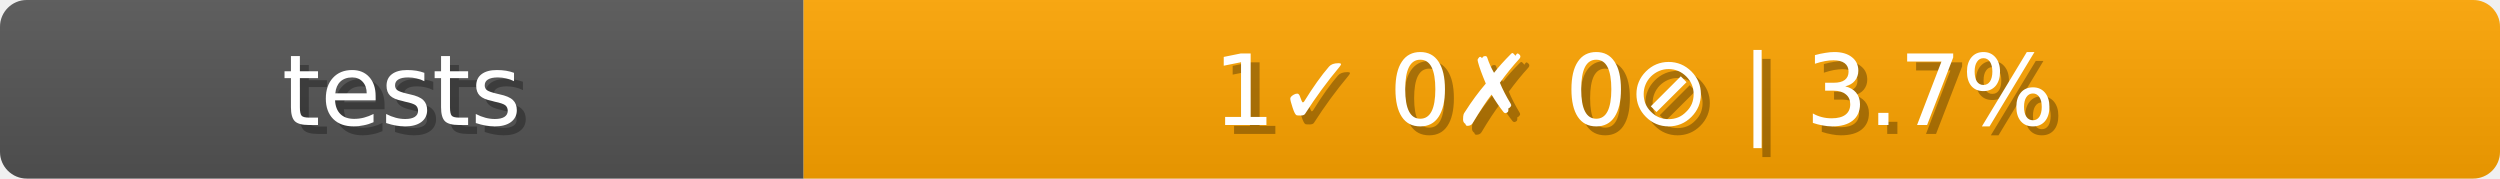
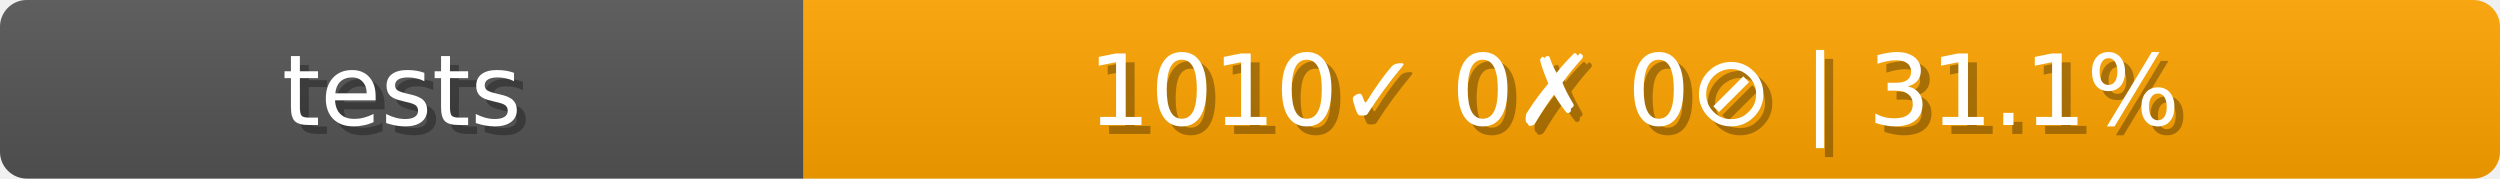
<svg xmlns="http://www.w3.org/2000/svg" width="280" height="20">
  <defs>
    <linearGradient id="b" x2="0" y2="100%">
      <stop offset="0" stop-color="#bbb" stop-opacity=".1" />
      <stop offset="1" stop-opacity=".1" />
    </linearGradient>
  </defs>
  <clipPath id="a">
    <rect width="280" height="20" rx="3" fill="#fff" />
  </clipPath>
  <g clip-path="url(#a)">
    <path fill="#555" d="M0 0h90v20H0z" />
    <path fill="orange" d="M90 0h190v20H90z" />
    <path fill="url(#b)" d="M0 0h280v20H0z" />
  </g>
  <g fill="#fff" text-anchor="middle" font-family="DejaVu Sans,Verdana,Geneva,sans-serif" font-size="11">
    <text x="46" y="15" fill="#010101" fill-opacity=".3">tests</text>
    <text x="45" y="14">tests</text>
-     <text x="184" y="15" fill="#010101" fill-opacity=".3">1✓ 0✗ 0⊘ | 3.7%</text>
-     <text x="183" y="14">1✓ 0✗ 0⊘ | 3.7%</text>
+     <text x="184" y="15" fill="#010101" fill-opacity=".3">1010✓ 0✗ 0⊘ | 31.1%</text>
+     <text x="183" y="14">1010✓ 0✗ 0⊘ | 31.1%</text>
  </g>
</svg>
